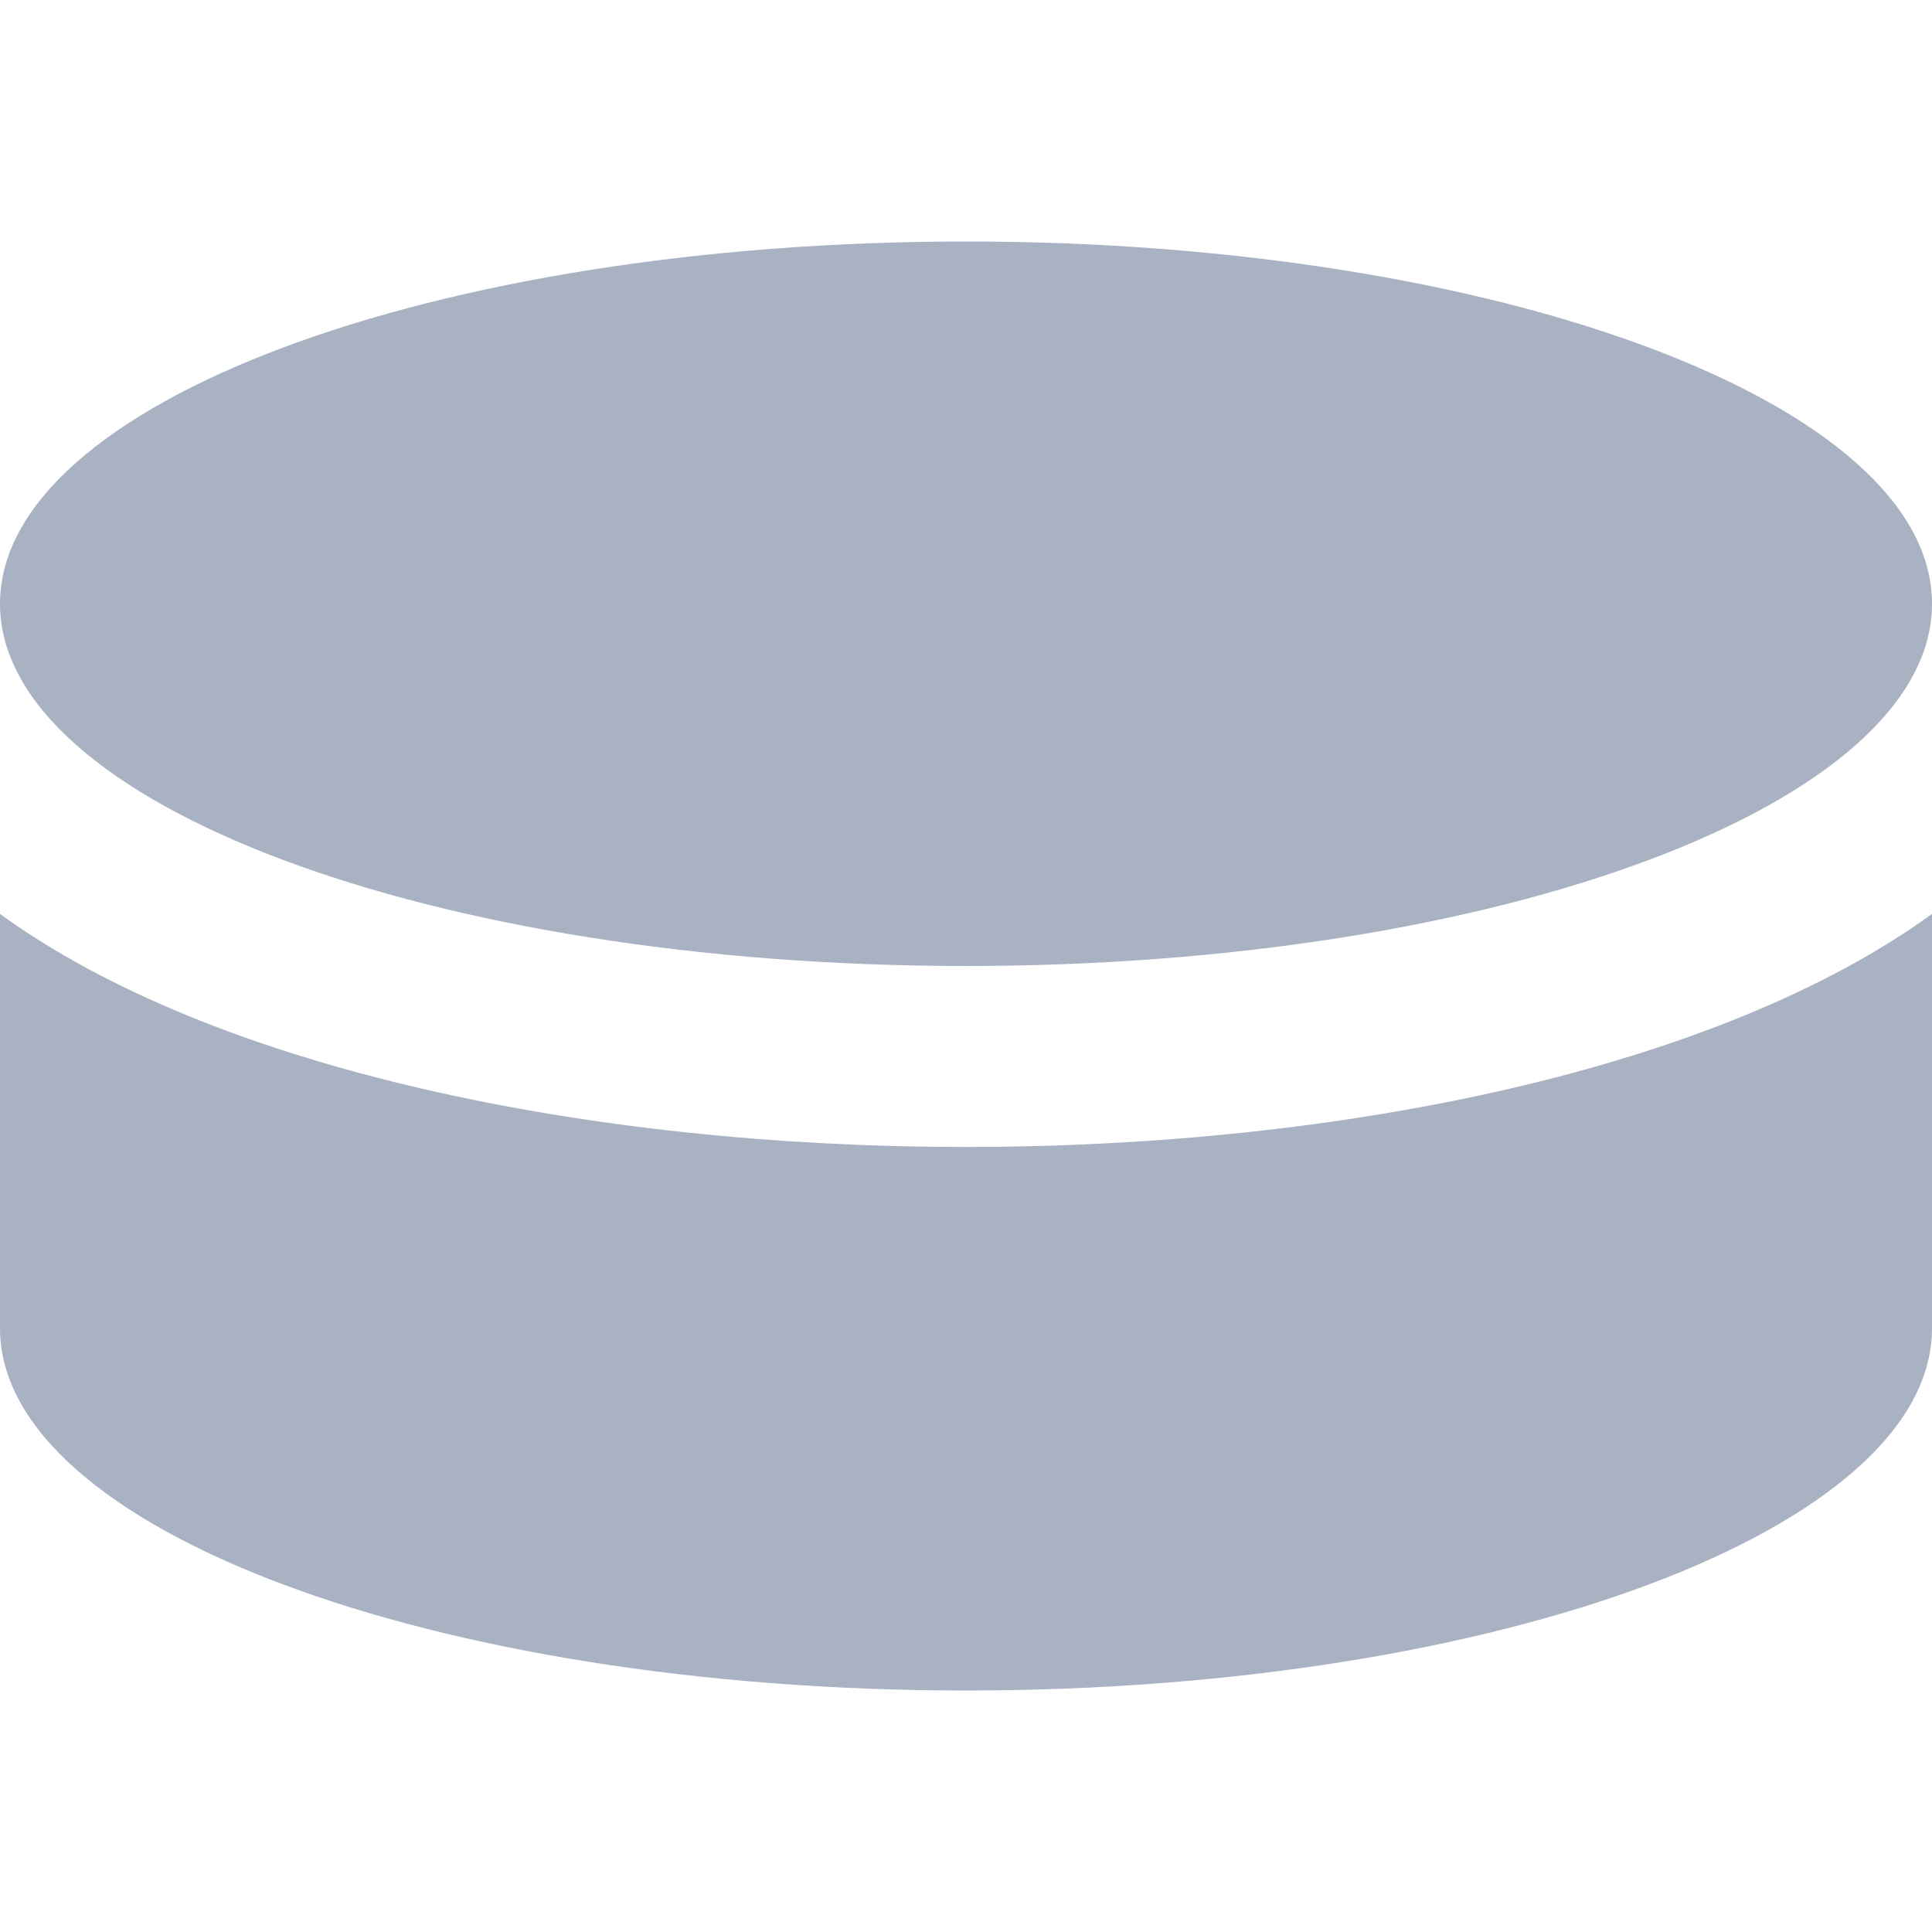
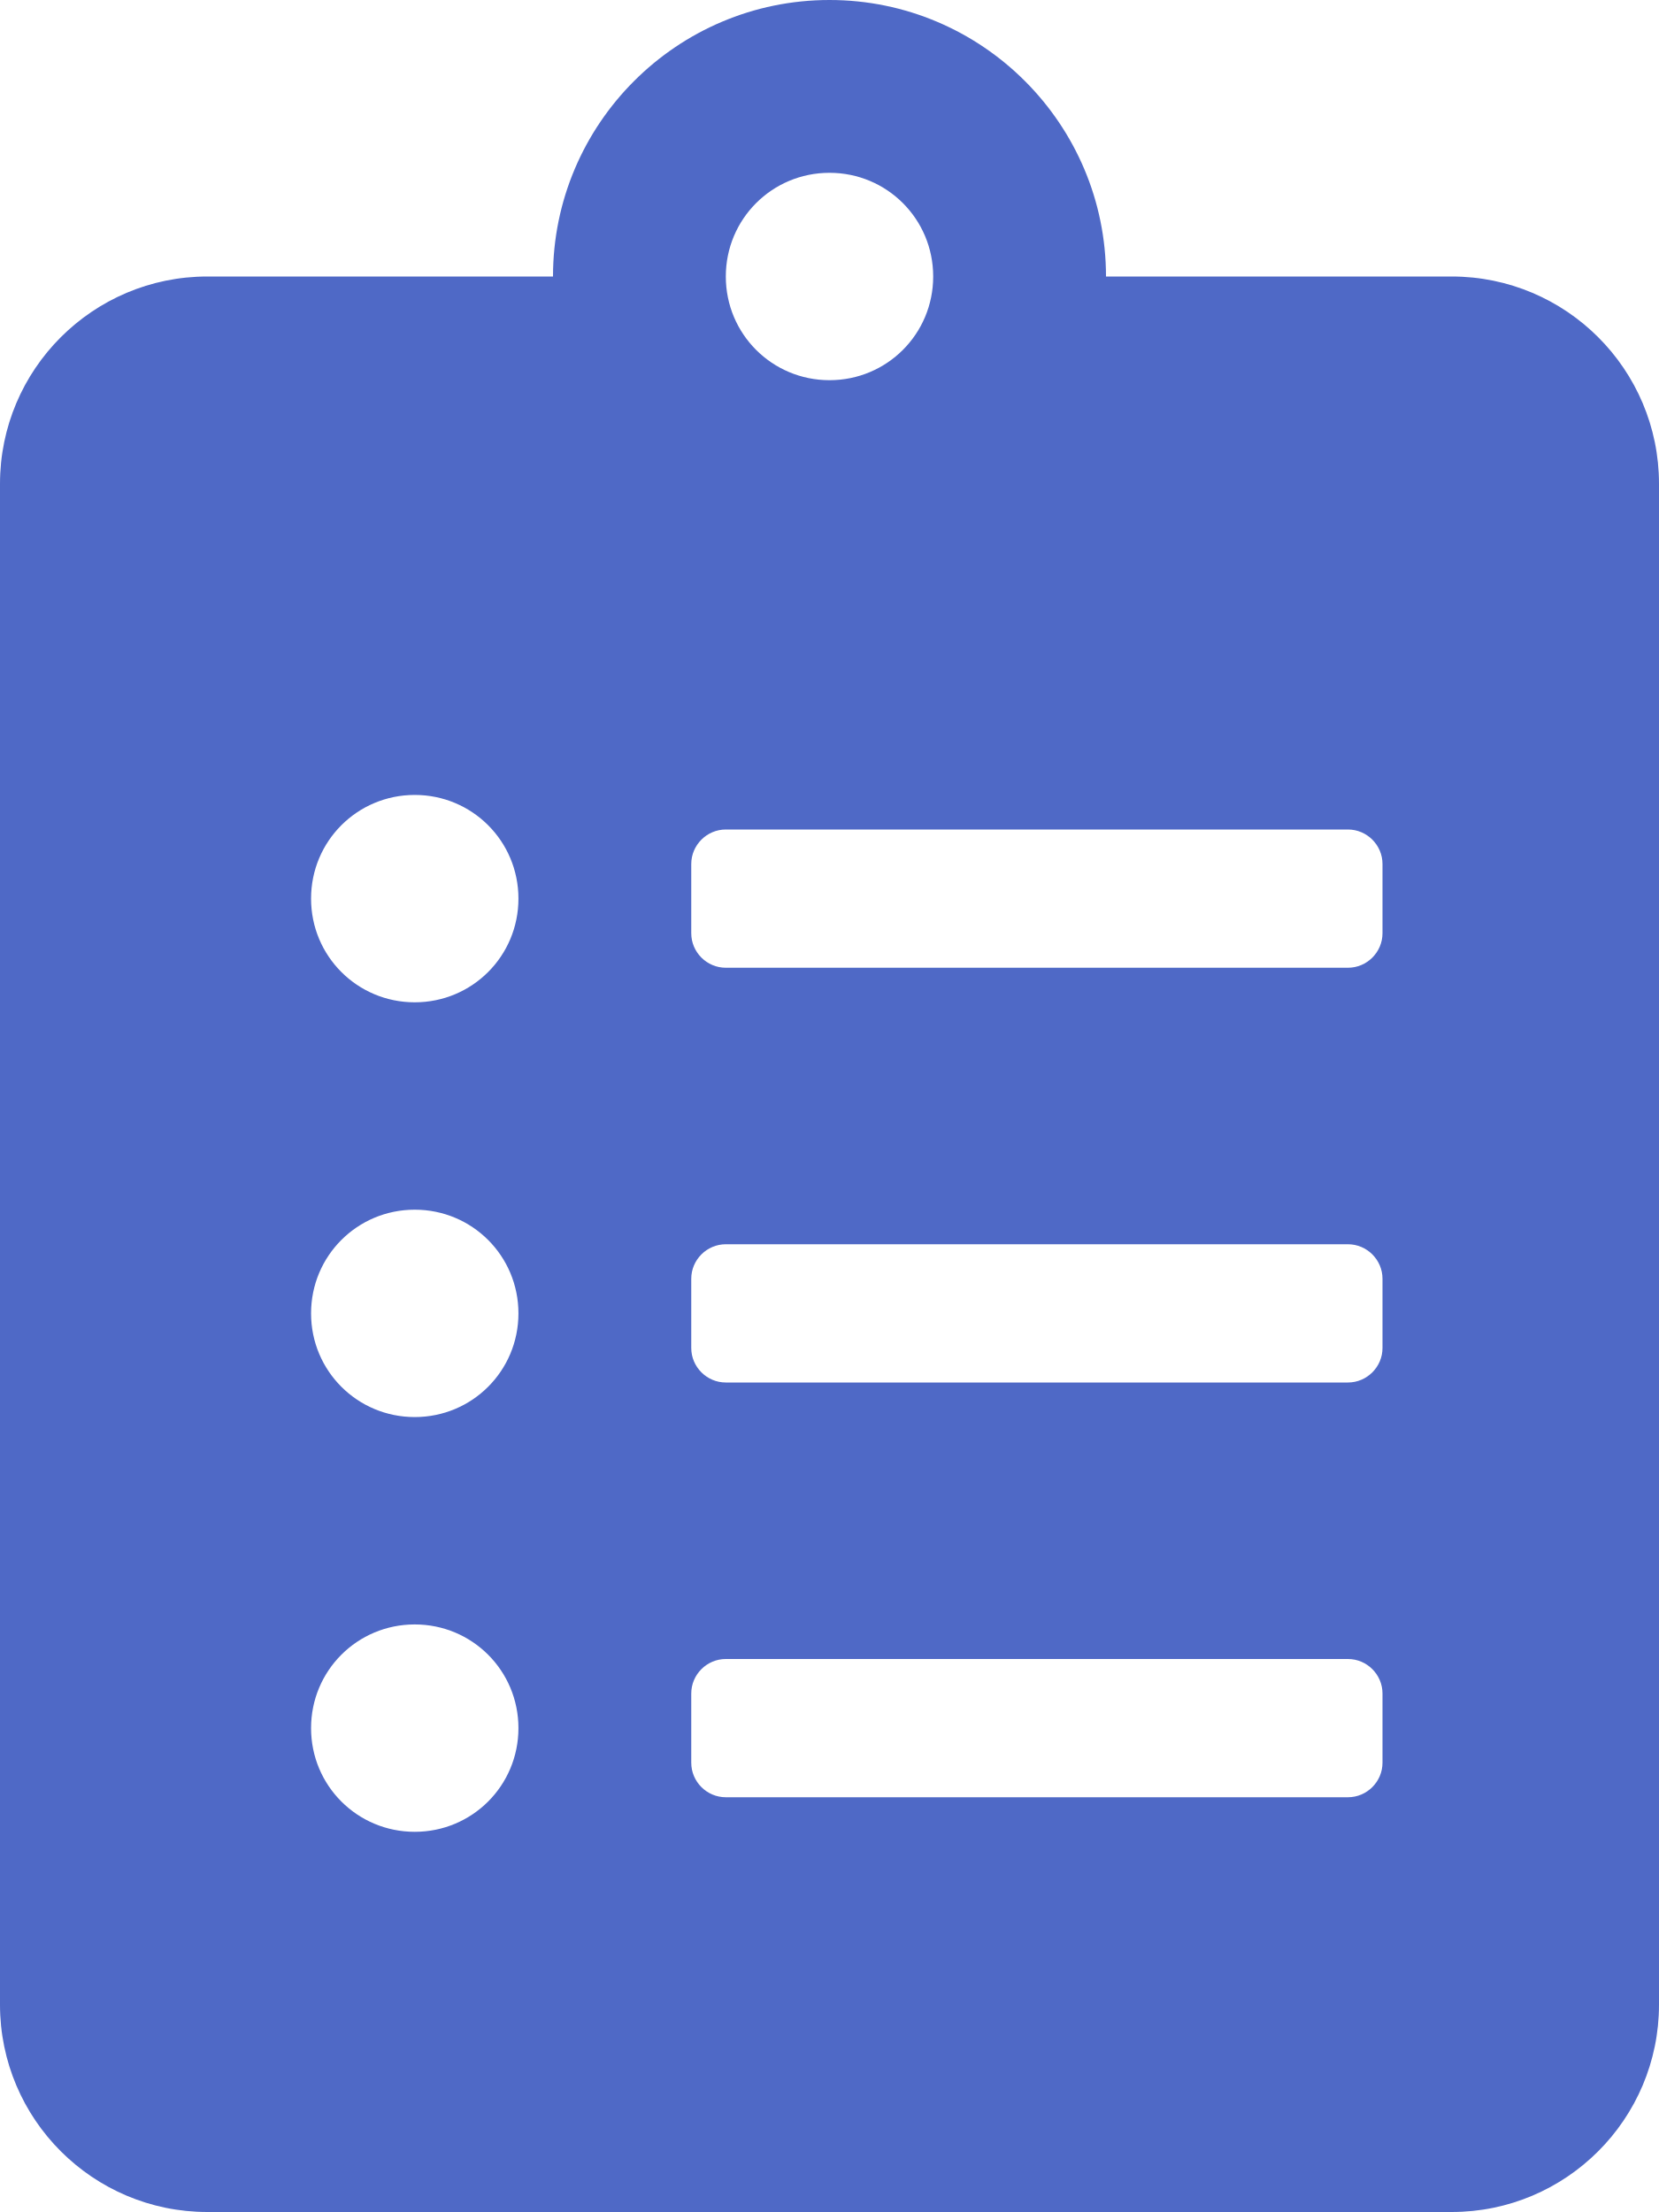
- <svg xmlns="http://www.w3.org/2000/svg" style="fill:#A9B2C3;" viewBox="0 0 512 512">
-   <path d="M0 160c0-53 114.6-96 256-96s256 43 256 96-114.6 96-256 96S0 213 0 160zm0 82.2V352c0 53 114.6 96 256 96s256-43 256-96V242.2c-113.4 82.3-398.5 82.4-512 0z" />
+ <svg xmlns="http://www.w3.org/2000/svg" style="fill:#4F69C6;" viewBox="0 0 384 512">
+   <path d="M336 64h-80c0-35.3-28.7-64-64-64s-64 28.7-64 64H48C21.5 64 0 85.5 0 112v352c0 26.5 21.5 48 48 48h288c26.5 0 48-21.5 48-48V112c0-26.5-21.5-48-48-48zM96 424c-13.3 0-24-10.7-24-24s10.7-24 24-24 24 10.7 24 24-10.7 24-24 24zm0-96c-13.3 0-24-10.7-24-24s10.7-24 24-24 24 10.7 24 24-10.7 24-24 24zm0-96c-13.3 0-24-10.7-24-24s10.7-24 24-24 24 10.7 24 24-10.7 24-24 24zm96-192c13.3 0 24 10.7 24 24s-10.7 24-24 24-24-10.7-24-24 10.7-24 24-24zm128 368c0 4.4-3.6 8-8 8H168c-4.4 0-8-3.6-8-8v-16c0-4.4 3.6-8 8-8h144c4.4 0 8 3.6 8 8v16zm0-96c0 4.4-3.6 8-8 8H168c-4.4 0-8-3.6-8-8v-16c0-4.4 3.6-8 8-8h144c4.4 0 8 3.6 8 8v16zm0-96c0 4.4-3.6 8-8 8H168c-4.4 0-8-3.6-8-8v-16c0-4.4 3.6-8 8-8h144c4.4 0 8 3.6 8 8v16z" />
</svg>
